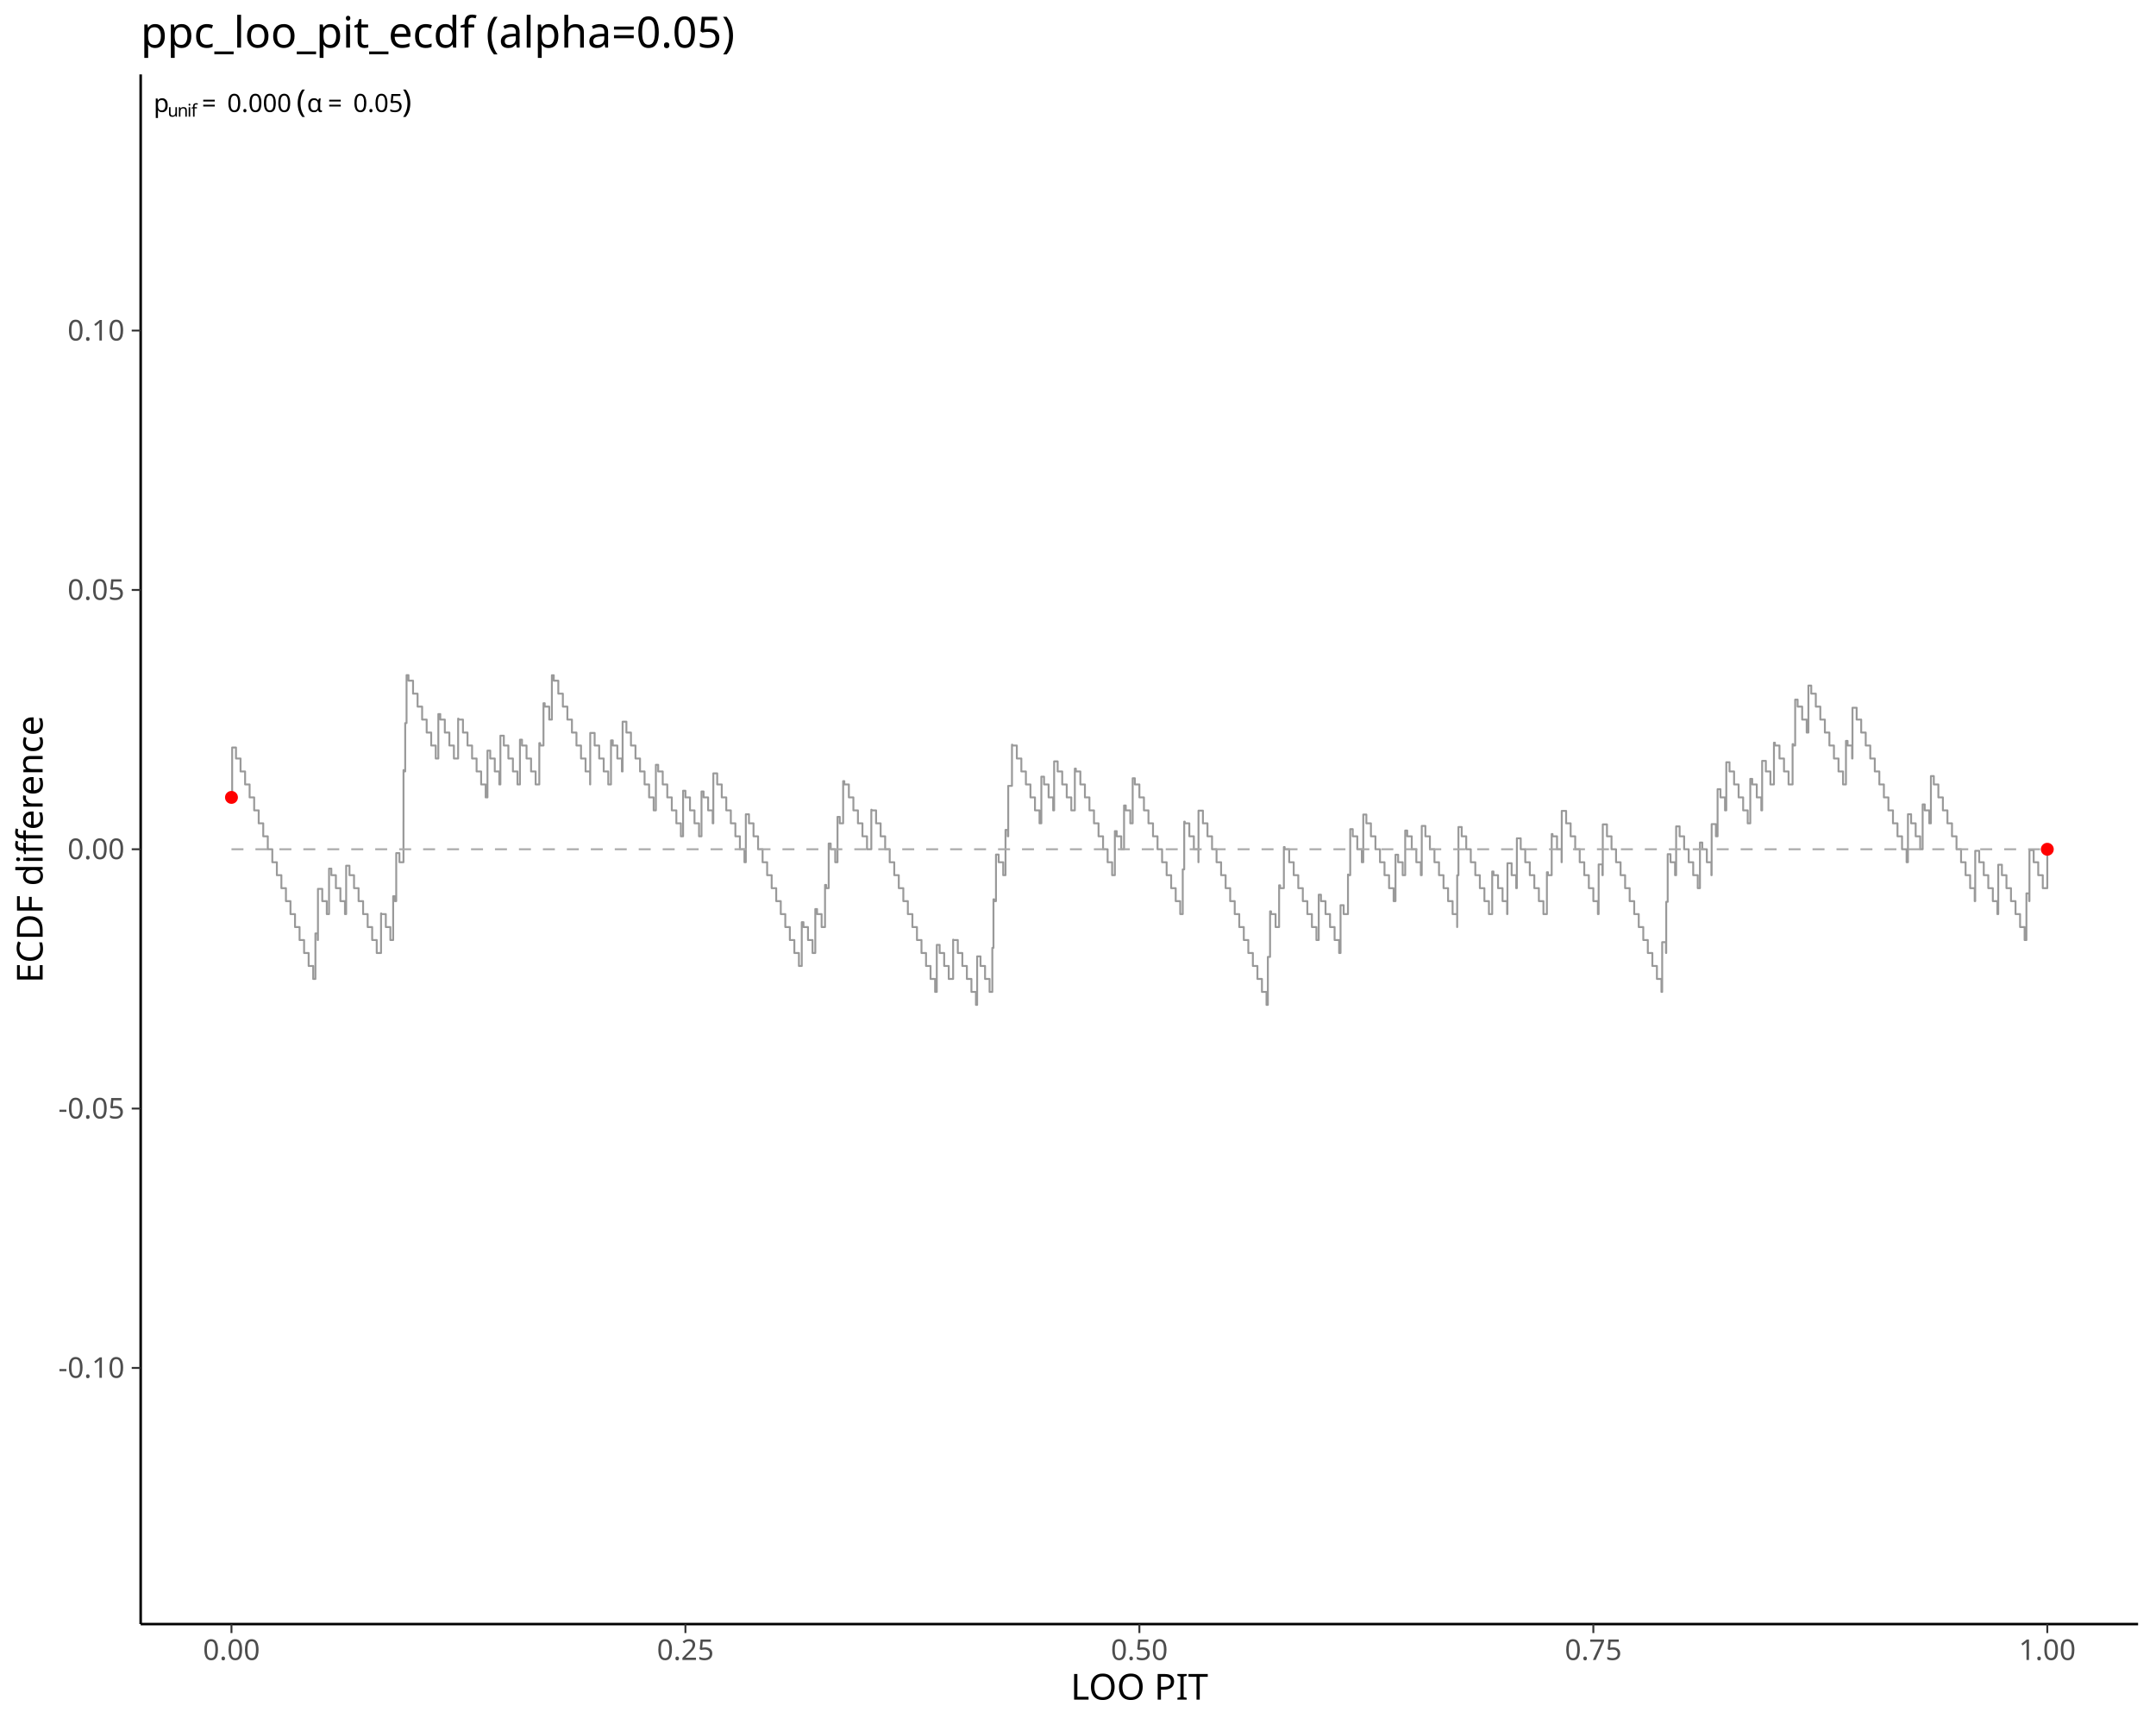
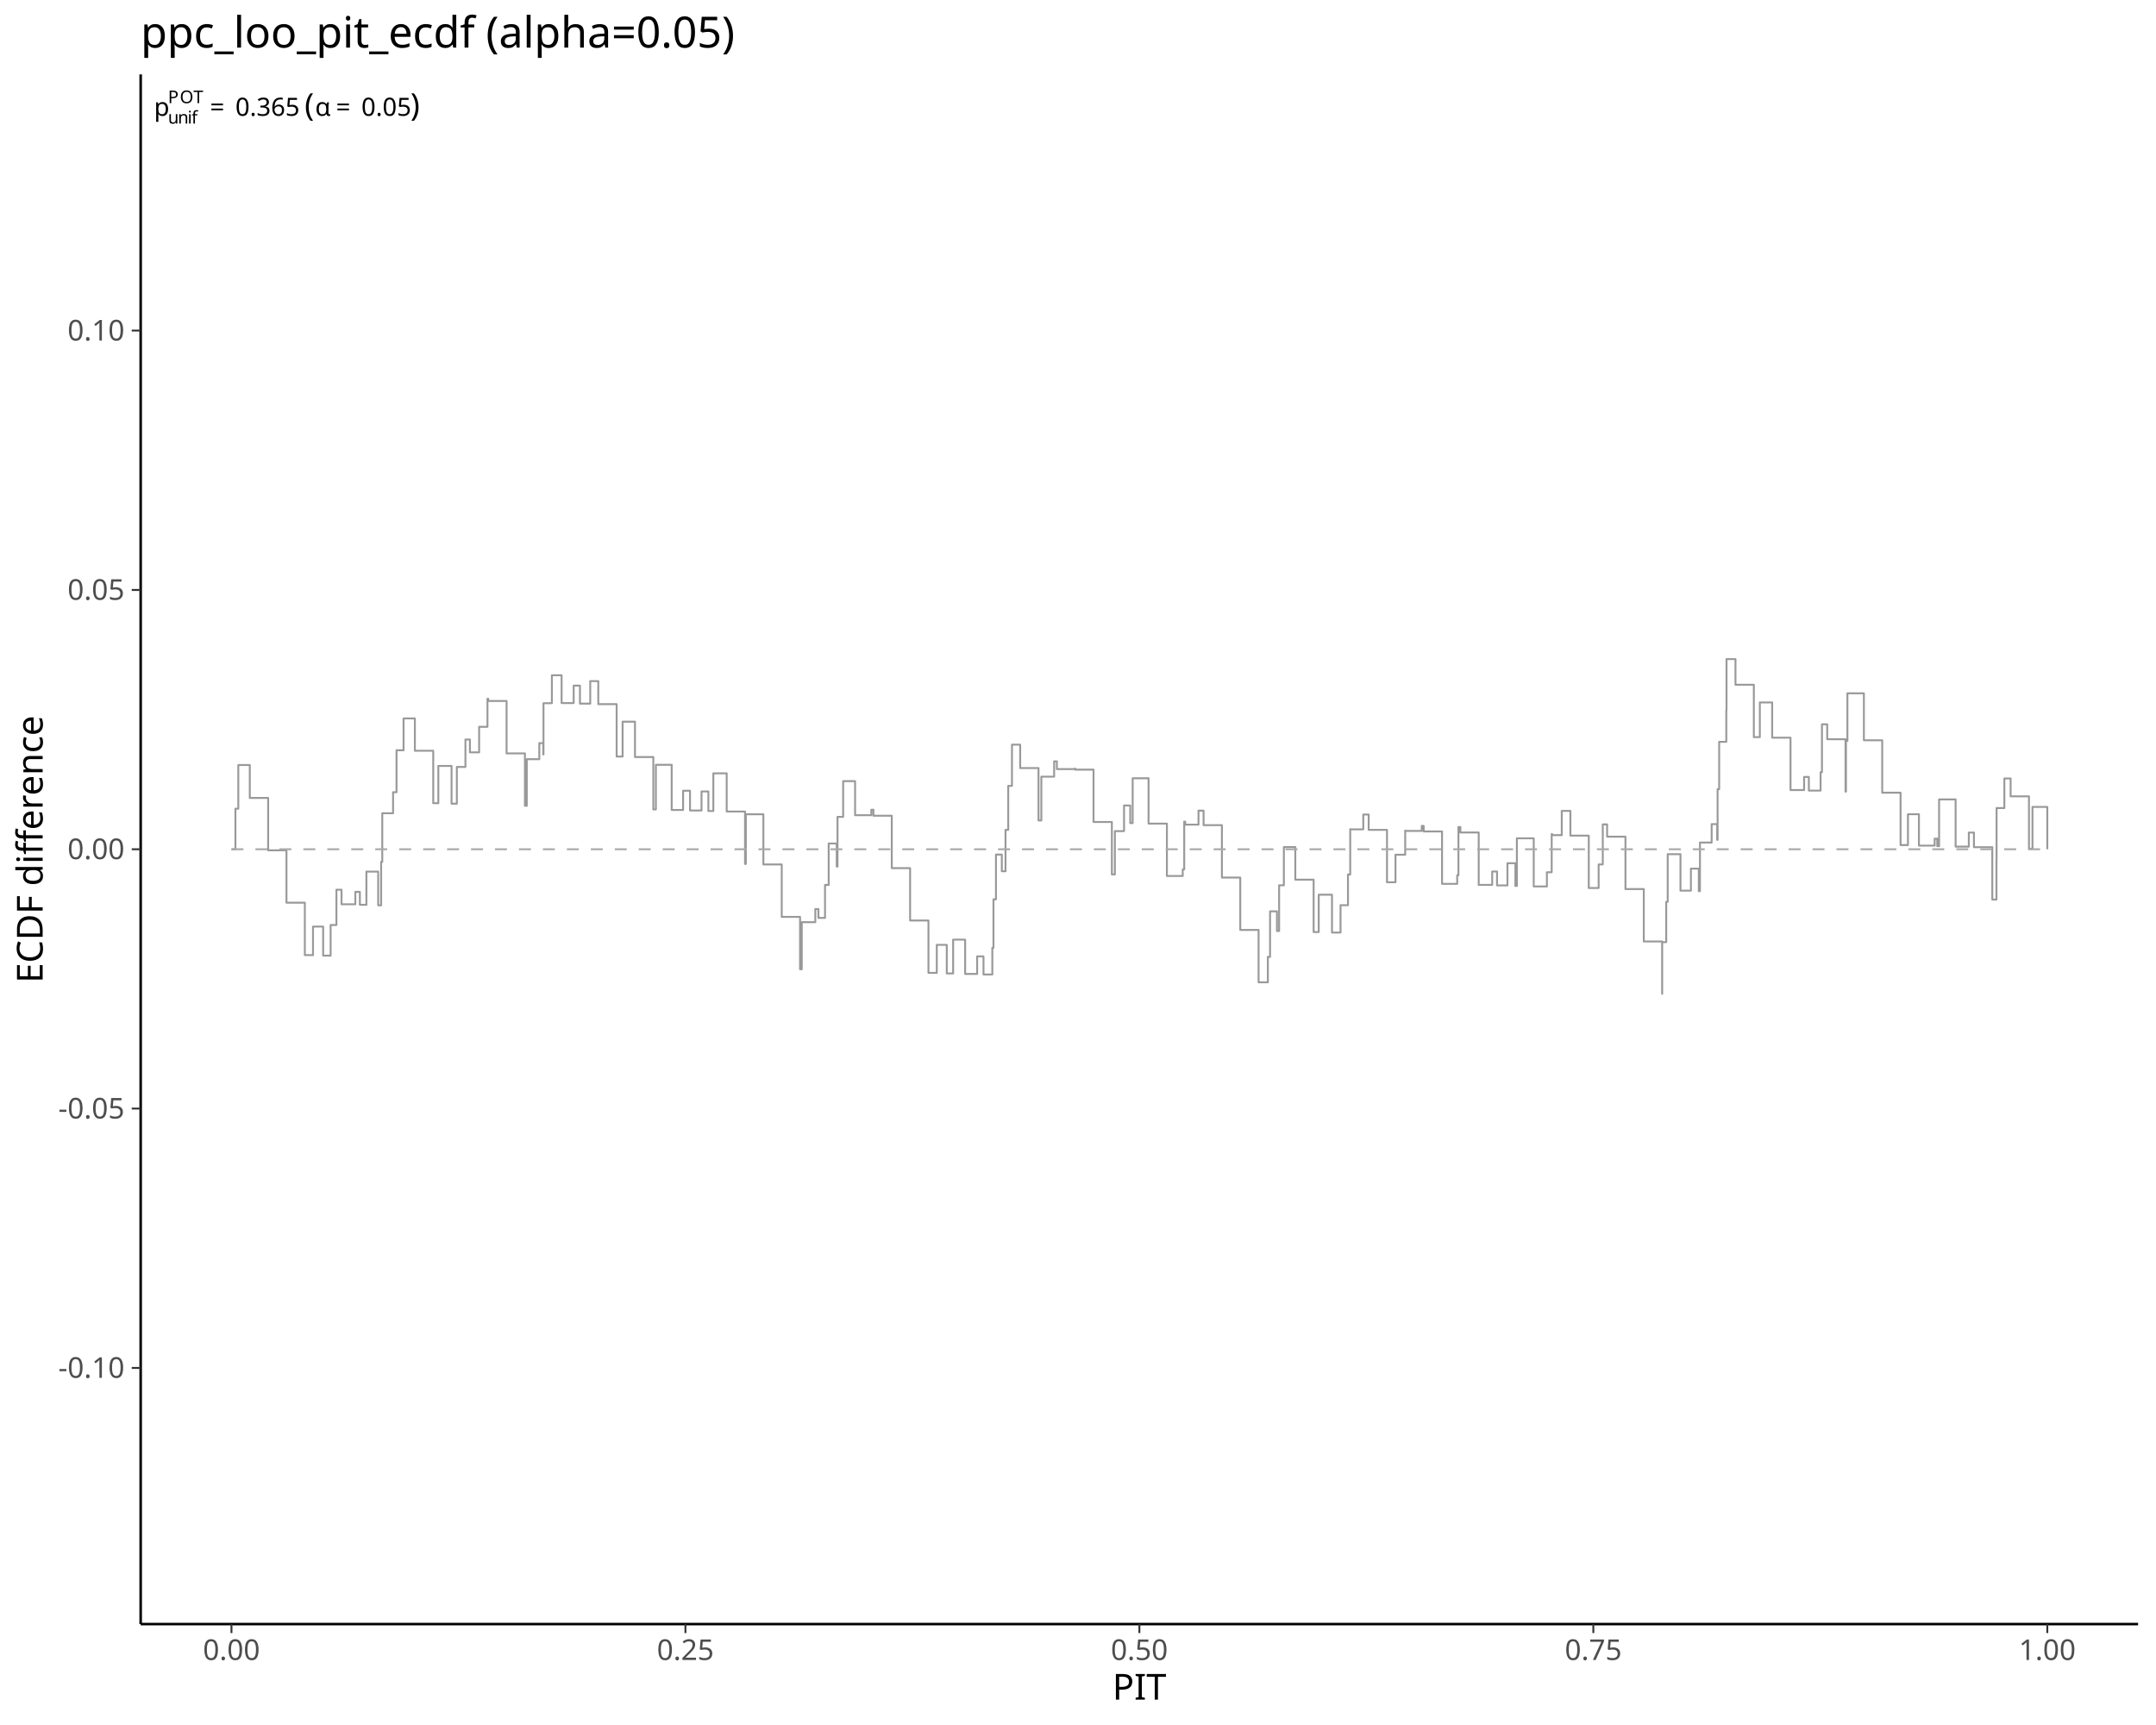
<svg xmlns="http://www.w3.org/2000/svg" class="svglite" data-engine-version="2.0" width="720.00pt" height="576.00pt" viewBox="0 0 720.00 576.00">
  <defs>
    <style type="text/css">
    .svglite line, .svglite polyline, .svglite polygon, .svglite path, .svglite rect, .svglite circle {
      fill: none;
      stroke: #000000;
      stroke-linecap: round;
      stroke-linejoin: round;
      stroke-miterlimit: 10.00;
    }
  </style>
  </defs>
  <rect width="100%" height="100%" style="stroke: none; fill: #FFFFFF;" />
  <defs>
    <clipPath id="cpMC4wMHw3MjAuMDB8MC4wMHw1NzYuMDA=">
      <rect x="0.00" y="0.00" width="720.00" height="576.00" />
    </clipPath>
  </defs>
  <g clip-path="url(#cpMC4wMHw3MjAuMDB8MC4wMHw1NzYuMDA=)">
</g>
  <defs>
    <clipPath id="cpNDYuOTh8NzE0LjAyfDI0Ljg1fDU0Mi4zMA==">
      <rect x="46.98" y="24.85" width="667.04" height="517.45" />
    </clipPath>
  </defs>
  <g clip-path="url(#cpNDYuOTh8NzE0LjAyfDI0Ljg1fDU0Mi4zMA==)">
-     <polyline points="77.30,266.26 77.53,266.26 77.53,249.60 78.81,249.60 78.81,253.27 80.33,253.27 80.33,257.60 81.85,257.60 81.85,261.93 83.36,261.93 83.36,266.26 84.88,266.26 84.88,270.59 86.39,270.59 86.39,274.92 87.91,274.92 87.91,279.25 89.43,279.25 89.43,283.58 90.94,283.58 90.94,287.91 92.46,287.91 92.46,292.24 93.97,292.24 93.97,296.57 95.49,296.57 95.49,300.90 97.01,300.90 97.01,305.23 98.52,305.23 98.52,309.56 100.04,309.56 100.04,313.89 101.55,313.89 101.55,318.22 103.07,318.22 103.07,322.55 104.59,322.55 104.59,326.88 105.33,326.88 105.33,311.68 106.10,311.68 106.10,313.89 106.18,313.89 106.18,296.80 107.62,296.80 107.62,300.90 109.13,300.90 109.13,305.23 109.88,305.23 109.88,290.04 110.65,290.04 110.65,292.24 112.17,292.24 112.17,296.57 113.68,296.57 113.68,300.90 115.20,300.90 115.20,305.23 115.60,305.23 115.60,289.07 116.71,289.07 116.71,292.24 118.23,292.24 118.23,296.57 119.75,296.57 119.75,300.90 121.26,300.90 121.26,305.23 122.78,305.23 122.78,309.56 124.29,309.56 124.29,313.89 125.81,313.89 125.81,318.22 127.25,318.22 127.25,305.00 127.33,305.00 127.33,305.23 128.84,305.23 128.84,309.56 130.36,309.56 130.36,313.89 131.30,313.89 131.30,299.26 131.87,299.26 131.87,300.90 132.32,300.90 132.32,284.86 133.39,284.86 133.39,287.91 134.74,287.91 134.74,274.44 134.75,274.44 134.75,257.15 134.91,257.15 134.91,257.60 135.32,257.60 135.32,241.45 135.77,241.45 135.77,225.44 136.42,225.44 136.42,227.29 137.94,227.29 137.94,231.62 139.45,231.62 139.45,235.95 140.97,235.95 140.97,240.28 142.49,240.28 142.49,244.61 144.00,244.61 144.00,248.94 145.52,248.94 145.52,253.27 146.38,253.27 146.38,238.43 147.03,238.43 147.03,240.28 148.55,240.28 148.55,244.61 150.07,244.61 150.07,248.94 151.58,248.94 151.58,253.27 152.99,253.27 152.99,239.96 153.10,239.96 153.10,240.28 154.61,240.28 154.61,244.61 156.13,244.61 156.13,248.94 157.65,248.94 157.65,253.27 159.16,253.27 159.16,257.60 160.68,257.60 160.68,261.93 162.19,261.93 162.19,266.26 162.79,266.26 162.79,250.64 163.71,250.64 163.71,253.27 165.23,253.27 165.23,257.60 166.74,257.60 166.74,261.93 167.11,261.93 167.11,245.65 168.26,245.65 168.26,248.94 169.77,248.94 169.77,253.27 171.29,253.27 171.29,257.60 172.81,257.60 172.81,261.93 173.64,261.93 173.64,246.99 174.32,246.99 174.32,248.94 175.84,248.94 175.84,253.27 177.35,253.27 177.35,257.60 178.87,257.60 178.87,261.93 180.10,261.93 180.10,248.13 180.39,248.13 180.39,248.94 181.50,248.94 181.50,234.80 181.90,234.80 181.90,235.95 183.42,235.95 183.42,240.28 184.30,240.28 184.30,225.48 184.93,225.48 184.93,227.29 186.45,227.29 186.45,231.62 187.97,231.62 187.97,235.95 189.48,235.95 189.48,240.28 191.00,240.28 191.00,244.61 192.51,244.61 192.51,248.94 194.03,248.94 194.03,253.27 195.55,253.27 195.55,257.60 197.06,257.60 197.06,261.93 197.11,261.93 197.11,244.74 198.58,244.74 198.58,248.94 200.10,248.94 200.10,253.27 201.61,253.27 201.61,257.60 203.13,257.60 203.13,261.93 204.04,261.93 204.04,247.22 204.64,247.22 204.64,248.94 206.16,248.94 206.16,253.27 207.68,253.27 207.68,257.60 207.92,257.60 207.92,240.98 209.19,240.98 209.19,244.61 210.71,244.61 210.71,248.94 212.22,248.94 212.22,253.27 213.74,253.27 213.74,257.60 215.26,257.60 215.26,261.93 216.77,261.93 216.77,266.26 218.29,266.26 218.29,270.59 219.03,270.59 219.03,255.38 219.80,255.38 219.80,257.60 221.32,257.60 221.32,261.93 222.84,261.93 222.84,266.26 224.35,266.26 224.35,270.59 225.87,270.59 225.87,274.92 227.38,274.92 227.38,279.25 228.12,279.25 228.12,264.04 228.90,264.04 228.90,266.26 230.42,266.26 230.42,270.59 231.93,270.59 231.93,274.92 233.45,274.92 233.45,279.25 234.27,279.25 234.27,264.28 234.96,264.28 234.96,266.26 236.48,266.26 236.48,270.59 238.00,270.59 238.00,274.92 238.22,274.92 238.22,258.23 239.51,258.23 239.51,261.93 241.03,261.93 241.03,266.26 242.54,266.26 242.54,270.59 244.06,270.59 244.06,274.92 245.58,274.92 245.58,279.25 247.09,279.25 247.09,283.58 248.61,283.58 248.61,287.91 249.07,287.91 249.07,271.90 250.12,271.90 250.12,274.92 251.64,274.92 251.64,279.25 253.16,279.25 253.16,283.58 254.67,283.58 254.67,287.91 256.19,287.91 256.19,292.24 257.70,292.24 257.70,296.57 259.22,296.57 259.22,300.90 260.74,300.90 260.74,305.23 262.25,305.23 262.25,309.56 263.77,309.56 263.77,313.89 265.28,313.89 265.28,318.22 266.80,318.22 266.80,322.55 267.75,322.55 267.75,307.93 268.32,307.93 268.32,309.56 269.83,309.56 269.83,313.89 271.35,313.89 271.35,318.22 272.27,318.22 272.27,303.54 272.86,303.54 272.86,305.23 274.38,305.23 274.38,309.56 275.52,309.56 275.52,295.49 275.90,295.49 275.90,296.57 276.74,296.57 276.74,281.66 277.41,281.66 277.41,283.58 278.93,283.58 278.93,287.91 279.69,287.91 279.69,272.76 280.44,272.76 280.44,274.92 281.57,274.92 281.57,260.83 281.96,260.83 281.96,261.93 283.48,261.93 283.48,266.26 284.99,266.26 284.99,270.59 286.51,270.59 286.51,274.92 288.02,274.92 288.02,279.25 289.54,279.25 289.54,283.58 290.98,283.58 290.98,270.37 291.06,270.37 291.06,270.59 292.57,270.59 292.57,274.92 294.09,274.92 294.09,279.25 295.60,279.25 295.60,283.58 297.12,283.58 297.12,287.91 298.64,287.91 298.64,292.24 300.15,292.24 300.15,296.57 301.67,296.57 301.67,300.90 303.18,300.90 303.18,305.23 304.70,305.23 304.70,309.56 306.22,309.56 306.22,313.89 307.73,313.89 307.73,318.22 309.25,318.22 309.25,322.55 310.76,322.55 310.76,326.88 312.28,326.88 312.28,331.21 312.84,331.21 312.84,315.50 313.80,315.50 313.80,318.22 315.31,318.22 315.31,322.55 316.83,322.55 316.83,326.88 318.30,326.88 318.30,313.76 318.34,313.76 318.34,313.89 319.86,313.89 319.86,318.22 321.38,318.22 321.38,322.55 322.89,322.55 322.89,326.88 324.41,326.88 324.41,331.21 325.92,331.21 325.92,335.54 326.32,335.54 326.32,319.34 327.44,319.34 327.44,322.55 328.96,322.55 328.96,326.88 330.47,326.88 330.47,331.21 331.39,331.21 331.39,316.50 331.77,316.50 331.77,300.29 331.99,300.29 331.99,300.90 332.61,300.90 332.61,285.35 333.50,285.35 333.50,287.91 335.02,287.91 335.02,292.24 335.79,292.24 335.79,277.11 336.54,277.11 336.54,279.25 336.70,279.25 336.70,262.41 337.95,262.41 337.95,248.65 338.05,248.65 338.05,248.94 339.57,248.94 339.57,253.27 341.08,253.27 341.08,257.60 342.60,257.60 342.60,261.93 344.12,261.93 344.12,266.26 345.63,266.26 345.63,270.59 347.15,270.59 347.15,274.92 347.76,274.92 347.76,259.34 348.66,259.34 348.66,261.93 350.18,261.93 350.18,266.26 351.70,266.26 351.70,270.59 352.03,270.59 352.03,254.23 353.21,254.23 353.21,257.60 354.73,257.60 354.73,261.93 356.24,261.93 356.24,266.26 357.76,266.26 357.76,270.59 358.94,270.59 358.94,256.65 359.28,256.65 359.28,257.60 360.79,257.60 360.79,261.93 362.31,261.93 362.31,266.26 363.82,266.26 363.82,270.59 365.34,270.59 365.34,274.92 366.86,274.92 366.86,279.25 368.37,279.25 368.37,283.58 369.89,283.58 369.89,287.91 371.40,287.91 371.40,292.24 372.31,292.24 372.31,277.52 372.92,277.52 372.92,279.25 374.44,279.25 374.44,283.58 375.38,283.58 375.38,268.96 375.95,268.96 375.95,270.59 377.47,270.59 377.47,274.92 378.26,274.92 378.26,259.87 378.98,259.87 378.98,261.93 380.50,261.93 380.50,266.26 382.02,266.26 382.02,270.59 383.53,270.59 383.53,274.92 385.05,274.92 385.05,279.25 386.56,279.25 386.56,283.58 388.08,283.58 388.08,287.91 389.60,287.91 389.60,292.24 391.11,292.24 391.11,296.57 392.63,296.57 392.63,300.90 394.14,300.90 394.14,305.23 394.98,305.23 394.98,290.30 395.47,290.30 395.47,274.36 395.66,274.36 395.66,274.92 397.18,274.92 397.18,279.25 398.69,279.25 398.69,283.58 400.21,283.58 400.21,287.91 400.24,287.91 400.24,270.68 401.72,270.68 401.72,274.92 403.24,274.92 403.24,279.25 404.76,279.25 404.76,283.58 406.27,283.58 406.27,287.91 407.79,287.91 407.79,292.24 409.30,292.24 409.30,296.57 410.82,296.57 410.82,300.90 412.34,300.90 412.34,305.23 413.85,305.23 413.85,309.56 415.37,309.56 415.37,313.89 416.88,313.89 416.88,318.22 418.40,318.22 418.40,322.55 419.92,322.55 419.92,326.88 421.43,326.88 421.43,331.21 422.95,331.21 422.95,335.54 423.40,335.54 423.40,319.52 424.14,319.52 424.14,304.31 424.46,304.31 424.46,305.23 425.98,305.23 425.98,309.56 427.16,309.56 427.16,295.61 427.50,295.61 427.50,296.57 428.75,296.57 428.75,282.84 429.01,282.84 429.01,283.58 430.53,283.58 430.53,287.91 432.04,287.91 432.04,292.24 433.56,292.24 433.56,296.57 435.08,296.57 435.08,300.90 436.59,300.90 436.59,305.23 438.11,305.23 438.11,309.56 439.62,309.56 439.62,313.89 440.39,313.89 440.39,298.75 441.14,298.75 441.14,300.90 442.66,300.90 442.66,305.23 444.17,305.23 444.17,309.56 445.69,309.56 445.69,313.89 447.20,313.89 447.20,318.22 447.68,318.22 447.68,302.25 448.72,302.25 448.72,305.23 450.16,305.23 450.16,292.01 450.24,292.01 450.24,292.24 450.91,292.24 450.91,276.86 451.75,276.86 451.75,279.25 453.27,279.25 453.27,283.58 454.78,283.58 454.78,287.91 455.27,287.91 455.27,271.98 456.30,271.98 456.30,274.92 457.82,274.92 457.82,279.25 459.33,279.25 459.33,283.58 460.85,283.58 460.85,287.91 462.36,287.91 462.36,292.24 463.88,292.24 463.88,296.57 465.40,296.57 465.40,300.90 466.03,300.90 466.03,285.40 466.91,285.40 466.91,287.91 468.43,287.91 468.43,292.24 469.27,292.24 469.27,277.32 469.94,277.32 469.94,279.25 471.46,279.25 471.46,283.58 472.98,283.58 472.98,287.91 474.49,287.91 474.49,292.24 474.80,292.24 474.80,275.79 476.01,275.79 476.01,279.25 477.52,279.25 477.52,283.58 479.04,283.58 479.04,287.91 480.56,287.91 480.56,292.24 482.07,292.24 482.07,296.57 483.59,296.57 483.59,300.90 485.10,300.90 485.10,305.23 486.62,305.23 486.62,309.56 486.63,309.56 486.63,292.26 487.05,292.26 487.05,276.15 488.14,276.15 488.14,279.25 489.65,279.25 489.65,283.58 491.17,283.58 491.17,287.91 492.68,287.91 492.68,292.24 494.20,292.24 494.20,296.57 495.72,296.57 495.72,300.90 497.23,300.90 497.23,305.23 498.32,305.23 498.32,291.00 498.75,291.00 498.75,292.24 500.27,292.24 500.27,296.57 501.78,296.57 501.78,300.90 503.30,300.90 503.30,305.23 503.41,305.23 503.41,288.24 504.81,288.24 504.81,292.24 506.33,292.24 506.33,296.57 506.56,296.57 506.56,279.92 507.85,279.92 507.85,283.58 509.36,283.58 509.36,287.91 510.88,287.91 510.88,292.24 512.39,292.24 512.39,296.57 513.91,296.57 513.91,300.90 515.43,300.90 515.43,305.23 516.59,305.23 516.59,291.25 516.94,291.25 516.94,292.24 518.19,292.24 518.19,278.49 518.46,278.49 518.46,279.25 519.97,279.25 519.97,283.58 521.49,283.58 521.49,287.91 521.55,287.91 521.55,270.77 523.01,270.77 523.01,274.92 524.52,274.92 524.52,279.25 526.04,279.25 526.04,283.58 527.55,283.58 527.55,287.91 529.07,287.91 529.07,292.24 530.59,292.24 530.59,296.57 532.10,296.57 532.10,300.90 533.62,300.90 533.62,305.23 533.87,305.23 533.87,288.64 535.13,288.64 535.13,292.24 535.25,292.24 535.25,275.27 536.65,275.27 536.65,279.25 538.17,279.25 538.17,283.58 539.68,283.58 539.68,287.91 541.20,287.91 541.20,292.24 542.71,292.24 542.71,296.57 544.23,296.57 544.23,300.90 545.75,300.90 545.75,305.23 547.26,305.23 547.26,309.56 548.78,309.56 548.78,313.89 550.29,313.89 550.29,318.22 551.81,318.22 551.81,322.55 553.33,322.55 553.33,326.88 554.84,326.88 554.84,331.21 555.09,331.21 555.09,314.60 556.36,314.60 556.36,318.22 556.44,318.22 556.44,301.13 556.93,301.13 556.93,285.22 557.87,285.22 557.87,287.91 559.39,287.91 559.39,292.24 559.75,292.24 559.75,275.94 560.91,275.94 560.91,279.25 562.42,279.25 562.42,283.58 563.94,283.58 563.94,287.91 565.45,287.91 565.45,292.24 566.97,292.24 566.97,296.57 567.70,296.57 567.70,281.34 568.49,281.34 568.49,283.58 570.00,283.58 570.00,287.91 571.52,287.91 571.52,292.24 571.61,292.24 571.61,275.19 573.03,275.19 573.03,279.25 573.59,279.25 573.59,263.52 574.55,263.52 574.55,266.26 576.07,266.26 576.07,270.59 576.50,270.59 576.50,254.52 577.58,254.52 577.58,257.60 579.10,257.60 579.10,261.93 580.61,261.93 580.61,266.26 582.13,266.26 582.13,270.59 583.65,270.59 583.65,274.92 584.51,274.92 584.51,260.08 585.16,260.08 585.16,261.93 586.68,261.93 586.68,266.26 588.19,266.26 588.19,270.59 588.47,270.59 588.47,254.06 589.71,254.06 589.71,257.60 591.23,257.60 591.23,261.93 592.41,261.93 592.41,248.00 592.74,248.00 592.74,248.94 594.26,248.94 594.26,253.27 595.77,253.27 595.77,257.60 597.29,257.60 597.29,261.93 598.64,261.93 598.64,248.47 598.81,248.47 598.81,248.94 599.50,248.94 599.50,233.61 600.32,233.61 600.32,235.95 601.84,235.95 601.84,240.28 603.35,240.28 603.35,244.61 603.92,244.61 603.92,228.92 604.87,228.92 604.87,231.62 606.39,231.62 606.39,235.95 607.90,235.95 607.90,240.28 609.42,240.28 609.42,244.61 610.93,244.61 610.93,248.94 612.45,248.94 612.45,253.27 613.97,253.27 613.97,257.60 615.48,257.60 615.48,261.93 616.46,261.93 616.46,247.39 617.00,247.39 617.00,248.94 618.51,248.94 618.51,253.27 618.64,253.27 618.64,236.32 620.03,236.32 620.03,240.28 621.55,240.28 621.55,244.61 623.06,244.61 623.06,248.94 624.58,248.94 624.58,253.27 626.09,253.27 626.09,257.60 627.61,257.60 627.61,261.93 629.13,261.93 629.13,266.26 630.64,266.26 630.64,270.59 632.16,270.59 632.16,274.92 633.67,274.92 633.67,279.25 635.19,279.25 635.19,283.58 636.71,283.58 636.71,287.91 637.16,287.91 637.16,271.88 638.22,271.88 638.22,274.92 639.74,274.92 639.74,279.25 641.25,279.25 641.25,283.58 642.07,283.58 642.07,268.60 642.77,268.60 642.77,270.59 644.29,270.59 644.29,274.92 644.83,274.92 644.83,259.14 645.80,259.14 645.80,261.93 647.32,261.93 647.32,266.26 648.83,266.26 648.83,270.59 650.35,270.59 650.35,274.92 651.87,274.92 651.87,279.25 653.38,279.25 653.38,283.58 654.90,283.58 654.90,287.91 656.41,287.91 656.41,292.24 657.93,292.24 657.93,296.57 659.45,296.57 659.45,300.90 659.63,300.90 659.63,284.10 660.96,284.10 660.96,287.91 662.48,287.91 662.48,292.24 663.99,292.24 663.99,296.57 665.51,296.57 665.51,300.90 667.03,300.90 667.03,305.23 667.32,305.23 667.32,288.74 668.54,288.74 668.54,292.24 670.06,292.24 670.06,296.57 671.57,296.57 671.57,300.90 673.09,300.90 673.09,305.23 674.61,305.23 674.61,309.56 676.12,309.56 676.12,313.89 676.73,313.89 676.73,298.30 677.64,298.30 677.64,300.90 677.74,300.90 677.74,283.88 679.15,283.88 679.15,287.91 680.67,287.91 680.67,292.24 682.19,292.24 682.19,296.57 683.70,296.57 683.70,283.58 " style="stroke-width: 0.64; stroke: #999999; stroke-linecap: butt;" />
+     <polyline points="77.30,283.58 78.62,283.58 78.62,270.04 79.58,270.04 79.58,255.45 83.42,255.45 83.42,266.44 89.55,266.44 89.55,283.93 95.67,283.93 95.67,301.42 101.80,301.42 101.80,318.92 104.53,318.92 104.53,309.40 107.92,309.40 107.92,319.09 110.41,319.09 110.41,308.87 112.35,308.87 112.35,297.09 114.05,297.09 114.05,301.95 118.66,301.95 118.66,297.81 120.18,297.81 120.18,302.12 122.36,302.12 122.36,291.04 126.30,291.04 126.30,302.30 127.28,302.30 127.28,287.77 127.66,287.77 127.66,271.55 131.27,271.55 131.27,264.53 132.42,264.53 132.42,250.50 132.43,250.50 132.43,250.52 134.77,250.52 134.77,239.90 138.55,239.90 138.55,250.69 144.68,250.69 144.68,268.19 146.38,268.19 146.38,255.75 150.80,255.75 150.80,268.36 152.57,268.36 152.57,256.09 155.43,256.09 155.43,246.94 156.93,246.94 156.93,251.22 160.01,251.22 160.01,242.69 162.79,242.69 162.79,233.32 163.05,233.32 163.05,234.07 169.18,234.07 169.18,251.57 175.30,251.57 175.30,269.06 175.92,269.06 175.92,253.50 180.10,253.50 180.10,248.13 181.43,248.13 181.43,251.92 181.50,251.92 181.50,234.80 184.30,234.80 184.30,225.48 187.55,225.48 187.55,234.77 191.58,234.77 191.58,228.94 193.68,228.94 193.68,234.95 197.11,234.95 197.11,227.43 199.80,227.43 199.80,235.12 205.93,235.12 205.93,252.62 207.92,252.62 207.92,240.98 212.05,240.98 212.05,252.79 218.18,252.79 218.18,270.28 219.03,270.28 219.03,255.38 224.31,255.38 224.31,270.46 228.12,270.46 228.12,264.04 230.43,264.04 230.43,270.63 234.27,270.63 234.27,264.28 236.56,264.28 236.56,270.81 238.22,270.81 238.22,258.23 242.68,258.23 242.68,270.98 248.81,270.98 248.81,288.48 249.07,288.48 249.07,271.90 254.93,271.90 254.93,288.65 261.06,288.65 261.06,306.15 267.18,306.15 267.18,323.64 267.75,323.64 267.75,307.93 272.27,307.93 272.27,303.54 273.31,303.54 273.31,306.50 275.52,306.50 275.52,295.49 276.74,295.49 276.74,281.66 279.43,281.66 279.43,289.35 279.69,289.35 279.69,272.76 281.57,272.76 281.57,260.83 285.56,260.83 285.56,272.21 290.98,272.21 290.98,270.37 291.68,270.37 291.68,272.38 297.81,272.38 297.81,289.88 303.93,289.88 303.93,307.37 310.06,307.37 310.06,324.86 312.84,324.86 312.84,315.50 316.18,315.50 316.18,325.04 318.30,325.04 318.30,313.76 322.31,313.76 322.31,325.21 326.32,325.21 326.32,319.34 328.44,319.34 328.44,325.39 331.39,325.39 331.39,316.50 331.77,316.50 331.77,300.29 332.61,300.29 332.61,285.35 334.56,285.35 334.56,290.93 335.79,290.93 335.79,277.11 336.70,277.11 336.70,262.41 337.95,262.41 337.95,248.65 340.69,248.65 340.69,256.46 346.81,256.46 346.81,273.96 347.76,273.96 347.76,259.34 352.03,259.34 352.03,254.23 352.94,254.23 352.94,256.81 358.94,256.81 358.94,256.65 359.06,256.65 359.06,256.99 365.19,256.99 365.19,274.48 371.31,274.48 371.31,291.98 372.31,291.98 372.31,277.52 375.38,277.52 375.38,268.96 377.44,268.96 377.44,274.83 378.26,274.83 378.26,259.87 383.56,259.87 383.56,275.01 389.69,275.01 389.69,292.50 394.98,292.50 394.98,290.30 395.47,290.30 395.47,274.36 395.81,274.36 395.81,275.36 400.24,275.36 400.24,270.68 401.94,270.68 401.94,275.53 408.06,275.53 408.06,293.03 414.19,293.03 414.19,310.52 420.31,310.52 420.31,328.01 423.40,328.01 423.40,319.52 424.14,319.52 424.14,304.31 426.44,304.31 426.44,310.87 427.16,310.87 427.16,295.61 428.75,295.61 428.75,282.84 432.57,282.84 432.57,293.73 438.69,293.73 438.69,311.22 440.39,311.22 440.39,298.75 444.82,298.75 444.82,311.39 447.68,311.39 447.68,302.25 450.16,302.25 450.16,292.01 450.91,292.01 450.91,276.86 450.94,276.86 450.94,276.93 455.27,276.93 455.27,271.98 457.07,271.98 457.07,277.11 463.19,277.11 463.19,294.60 466.03,294.60 466.03,285.40 469.27,285.40 469.27,277.32 469.32,277.32 469.32,277.46 474.80,277.46 474.80,275.79 475.44,275.79 475.44,277.63 481.57,277.63 481.57,295.13 486.63,295.13 486.63,292.26 487.05,292.26 487.05,276.15 487.69,276.15 487.69,277.98 493.82,277.98 493.82,295.48 498.32,295.48 498.32,291.00 499.94,291.00 499.94,295.65 503.41,295.65 503.41,288.24 506.07,288.24 506.07,295.83 506.56,295.83 506.56,279.92 512.19,279.92 512.19,296.00 516.59,296.00 516.59,291.25 518.19,291.25 518.19,278.49 518.32,278.49 518.32,278.86 521.55,278.86 521.55,270.77 524.44,270.77 524.44,279.03 530.57,279.03 530.57,296.52 533.87,296.52 533.87,288.64 535.25,288.64 535.25,275.27 536.70,275.27 536.70,279.38 542.82,279.38 542.82,296.87 548.95,296.87 548.95,314.37 555.07,314.37 555.07,331.86 555.09,331.86 555.09,314.60 556.44,314.60 556.44,301.13 556.93,301.13 556.93,285.22 561.20,285.22 561.20,297.40 564.68,297.40 564.68,290.04 567.32,290.04 567.32,297.57 567.70,297.57 567.70,281.34 571.61,281.34 571.61,275.19 573.45,275.19 573.45,280.43 573.59,280.43 573.59,263.52 574.12,263.52 574.12,247.71 576.50,247.71 576.50,237.20 576.57,237.20 576.57,220.08 579.57,220.08 579.57,228.65 585.70,228.65 585.70,246.14 587.70,246.14 587.70,234.55 591.82,234.55 591.82,246.32 597.95,246.32 597.95,263.81 602.48,263.81 602.48,259.43 604.07,259.43 604.07,263.99 607.99,263.99 607.99,257.86 608.45,257.86 608.45,241.85 610.20,241.85 610.20,246.84 616.32,246.84 616.32,264.34 616.46,264.34 616.46,247.39 616.95,247.39 616.95,231.50 622.45,231.50 622.45,247.19 628.57,247.19 628.57,264.69 634.70,264.69 634.70,282.18 637.16,282.18 637.16,271.88 640.83,271.88 640.83,282.36 646.08,282.36 646.08,280.04 646.95,280.04 646.95,282.53 647.56,282.53 647.56,266.94 653.08,266.94 653.08,282.70 657.49,282.70 657.49,278.00 659.20,278.00 659.20,282.88 665.33,282.88 665.33,300.37 666.72,300.37 666.72,287.03 666.76,287.03 666.76,269.82 669.36,269.82 669.36,259.94 671.45,259.94 671.45,265.91 677.58,265.91 677.58,283.40 678.75,283.40 678.75,269.44 683.70,269.44 683.70,283.58 " style="stroke-width: 0.64; stroke: #999999; stroke-linecap: butt;" />
    <line x1="77.30" y1="283.58" x2="683.70" y2="283.58" style="stroke-width: 0.64; stroke: #A9A9A9; stroke-dasharray: 4.00,4.00; stroke-linecap: butt;" />
-     <circle cx="77.30" cy="266.26" r="1.77" style="stroke-width: 0.77; stroke: #FF0000; fill: #FF0000;" />
-     <circle cx="683.70" cy="283.58" r="1.77" style="stroke-width: 0.77; stroke: #FF0000; fill: #FF0000;" />
-     <text x="51.30" y="37.39" style="font-size: 8.40px; font-family: sans;" textLength="4.67px" lengthAdjust="spacingAndGlyphs">p</text>
-     <text x="55.97" y="38.95" style="font-size: 5.88px; font-family: sans;" textLength="3.27px" lengthAdjust="spacingAndGlyphs">u</text>
-     <text x="59.24" y="38.95" style="font-size: 5.88px; font-family: sans;" textLength="3.27px" lengthAdjust="spacingAndGlyphs">n</text>
-     <text x="62.51" y="38.95" style="font-size: 5.88px; font-family: sans;" textLength="1.31px" lengthAdjust="spacingAndGlyphs">i</text>
-     <text x="63.82" y="38.95" style="font-size: 5.88px; font-family: sans;" textLength="1.63px" lengthAdjust="spacingAndGlyphs">f</text>
-     <text x="67.40" y="37.39" style="font-size: 8.40px; font-family: sans;" textLength="6.52px" lengthAdjust="spacingAndGlyphs">=</text>
-     <text x="75.86" y="37.39" style="font-size: 8.40px; font-family: sans;" textLength="21.02px" lengthAdjust="spacingAndGlyphs">0.000</text>
-     <text x="96.89" y="37.39" style="font-size: 8.40px; font-family: sans;" textLength="2.10px" lengthAdjust="spacingAndGlyphs"> </text>
-     <text x="98.99" y="37.39" style="font-size: 10.50px; font-family: sans;" textLength="3.50px" lengthAdjust="spacingAndGlyphs">(</text>
-     <text x="102.48" y="37.39" style="font-size: 8.40px; font-family: sans;" textLength="5.04px" lengthAdjust="spacingAndGlyphs">α</text>
-     <text x="109.47" y="37.39" style="font-size: 8.40px; font-family: sans;" textLength="6.52px" lengthAdjust="spacingAndGlyphs">=</text>
-     <text x="117.94" y="37.39" style="font-size: 8.40px; font-family: sans;" textLength="16.35px" lengthAdjust="spacingAndGlyphs">0.05</text>
-     <text x="134.29" y="37.39" style="font-size: 10.50px; font-family: sans;" textLength="3.49px" lengthAdjust="spacingAndGlyphs">)</text>
+     <text x="51.43" y="38.67" style="font-size: 8.40px; font-family: sans;" textLength="4.67px" lengthAdjust="spacingAndGlyphs">p</text>
+     <text x="56.10" y="41.27" style="font-size: 5.88px; font-family: sans;" textLength="3.27px" lengthAdjust="spacingAndGlyphs">u</text>
+     <text x="59.37" y="41.27" style="font-size: 5.88px; font-family: sans;" textLength="3.27px" lengthAdjust="spacingAndGlyphs">n</text>
+     <text x="62.65" y="41.27" style="font-size: 5.88px; font-family: sans;" textLength="1.31px" lengthAdjust="spacingAndGlyphs">i</text>
+     <text x="63.95" y="41.27" style="font-size: 5.88px; font-family: sans;" textLength="1.63px" lengthAdjust="spacingAndGlyphs">f</text>
+     <text x="56.10" y="34.45" style="font-size: 5.88px; font-family: sans;" textLength="3.92px" lengthAdjust="spacingAndGlyphs">P</text>
+     <text x="60.03" y="34.45" style="font-size: 5.88px; font-family: sans;" textLength="4.58px" lengthAdjust="spacingAndGlyphs">O</text>
+     <text x="64.60" y="34.45" style="font-size: 5.88px; font-family: sans;" textLength="3.59px" lengthAdjust="spacingAndGlyphs">T</text>
+     <text x="70.14" y="38.67" style="font-size: 8.40px; font-family: sans;" textLength="6.52px" lengthAdjust="spacingAndGlyphs">=</text>
+     <text x="78.61" y="38.67" style="font-size: 8.40px; font-family: sans;" textLength="21.02px" lengthAdjust="spacingAndGlyphs">0.365</text>
+     <text x="99.63" y="38.67" style="font-size: 8.40px; font-family: sans;" textLength="2.10px" lengthAdjust="spacingAndGlyphs"> </text>
+     <text x="101.73" y="38.67" style="font-size: 10.50px; font-family: sans;" textLength="3.50px" lengthAdjust="spacingAndGlyphs">(</text>
+     <text x="105.23" y="38.67" style="font-size: 8.40px; font-family: sans;" textLength="5.04px" lengthAdjust="spacingAndGlyphs">α</text>
+     <text x="112.21" y="38.67" style="font-size: 8.40px; font-family: sans;" textLength="6.52px" lengthAdjust="spacingAndGlyphs">=</text>
+     <text x="120.68" y="38.67" style="font-size: 8.40px; font-family: sans;" textLength="16.35px" lengthAdjust="spacingAndGlyphs">0.05</text>
+     <text x="137.03" y="38.67" style="font-size: 10.50px; font-family: sans;" textLength="3.49px" lengthAdjust="spacingAndGlyphs">)</text>
  </g>
  <g clip-path="url(#cpMC4wMHw3MjAuMDB8MC4wMHw1NzYuMDA=)">
    <polyline points="46.98,542.30 46.98,24.85 " style="stroke-width: 0.85; stroke-linecap: butt;" />
    <text x="41.60" y="460.07" text-anchor="end" style="font-size: 9.60px; fill: #4D4D4D; font-family: sans;" textLength="21.88px" lengthAdjust="spacingAndGlyphs">-0.10</text>
    <text x="41.60" y="373.48" text-anchor="end" style="font-size: 9.60px; fill: #4D4D4D; font-family: sans;" textLength="21.88px" lengthAdjust="spacingAndGlyphs">-0.05</text>
    <text x="41.60" y="286.88" text-anchor="end" style="font-size: 9.60px; fill: #4D4D4D; font-family: sans;" textLength="18.69px" lengthAdjust="spacingAndGlyphs">0.00</text>
    <text x="41.60" y="200.29" text-anchor="end" style="font-size: 9.60px; fill: #4D4D4D; font-family: sans;" textLength="18.69px" lengthAdjust="spacingAndGlyphs">0.05</text>
    <text x="41.60" y="113.70" text-anchor="end" style="font-size: 9.60px; fill: #4D4D4D; font-family: sans;" textLength="18.69px" lengthAdjust="spacingAndGlyphs">0.10</text>
    <polyline points="43.99,456.77 46.98,456.77 " style="stroke-width: 0.64; stroke: #333333; stroke-linecap: butt;" />
    <polyline points="43.99,370.17 46.98,370.17 " style="stroke-width: 0.64; stroke: #333333; stroke-linecap: butt;" />
    <polyline points="43.99,283.58 46.98,283.58 " style="stroke-width: 0.64; stroke: #333333; stroke-linecap: butt;" />
    <polyline points="43.99,196.99 46.98,196.99 " style="stroke-width: 0.64; stroke: #333333; stroke-linecap: butt;" />
    <polyline points="43.99,110.39 46.98,110.39 " style="stroke-width: 0.64; stroke: #333333; stroke-linecap: butt;" />
    <polyline points="46.98,542.30 714.02,542.30 " style="stroke-width: 0.85; stroke-linecap: butt;" />
    <polyline points="77.30,545.29 77.30,542.30 " style="stroke-width: 0.64; stroke: #333333; stroke-linecap: butt;" />
    <polyline points="228.90,545.29 228.90,542.30 " style="stroke-width: 0.64; stroke: #333333; stroke-linecap: butt;" />
    <polyline points="380.50,545.29 380.50,542.30 " style="stroke-width: 0.64; stroke: #333333; stroke-linecap: butt;" />
    <polyline points="532.10,545.29 532.10,542.30 " style="stroke-width: 0.64; stroke: #333333; stroke-linecap: butt;" />
    <polyline points="683.70,545.29 683.70,542.30 " style="stroke-width: 0.64; stroke: #333333; stroke-linecap: butt;" />
    <text x="77.30" y="554.29" text-anchor="middle" style="font-size: 9.60px; fill: #4D4D4D; font-family: sans;" textLength="18.69px" lengthAdjust="spacingAndGlyphs">0.00</text>
    <text x="228.90" y="554.29" text-anchor="middle" style="font-size: 9.60px; fill: #4D4D4D; font-family: sans;" textLength="18.69px" lengthAdjust="spacingAndGlyphs">0.25</text>
    <text x="380.50" y="554.29" text-anchor="middle" style="font-size: 9.60px; fill: #4D4D4D; font-family: sans;" textLength="18.69px" lengthAdjust="spacingAndGlyphs">0.50</text>
    <text x="532.10" y="554.29" text-anchor="middle" style="font-size: 9.60px; fill: #4D4D4D; font-family: sans;" textLength="18.69px" lengthAdjust="spacingAndGlyphs">0.75</text>
    <text x="683.70" y="554.29" text-anchor="middle" style="font-size: 9.60px; fill: #4D4D4D; font-family: sans;" textLength="18.69px" lengthAdjust="spacingAndGlyphs">1.00</text>
-     <text x="380.50" y="567.53" text-anchor="middle" style="font-size: 12.00px; font-family: sans;" textLength="47.35px" lengthAdjust="spacingAndGlyphs">LOO PIT</text>
+     <text x="380.50" y="567.53" text-anchor="middle" style="font-size: 12.00px; font-family: sans;" textLength="18.67px" lengthAdjust="spacingAndGlyphs">PIT</text>
    <text transform="translate(14.24,283.58) rotate(-90)" text-anchor="middle" style="font-size: 12.00px; font-family: sans;" textLength="88.71px" lengthAdjust="spacingAndGlyphs">ECDF difference</text>
    <text x="46.98" y="15.89" style="font-size: 14.40px; font-family: sans;" textLength="194.17px" lengthAdjust="spacingAndGlyphs">ppc_loo_pit_ecdf (alpha=0.05)</text>
  </g>
</svg>
